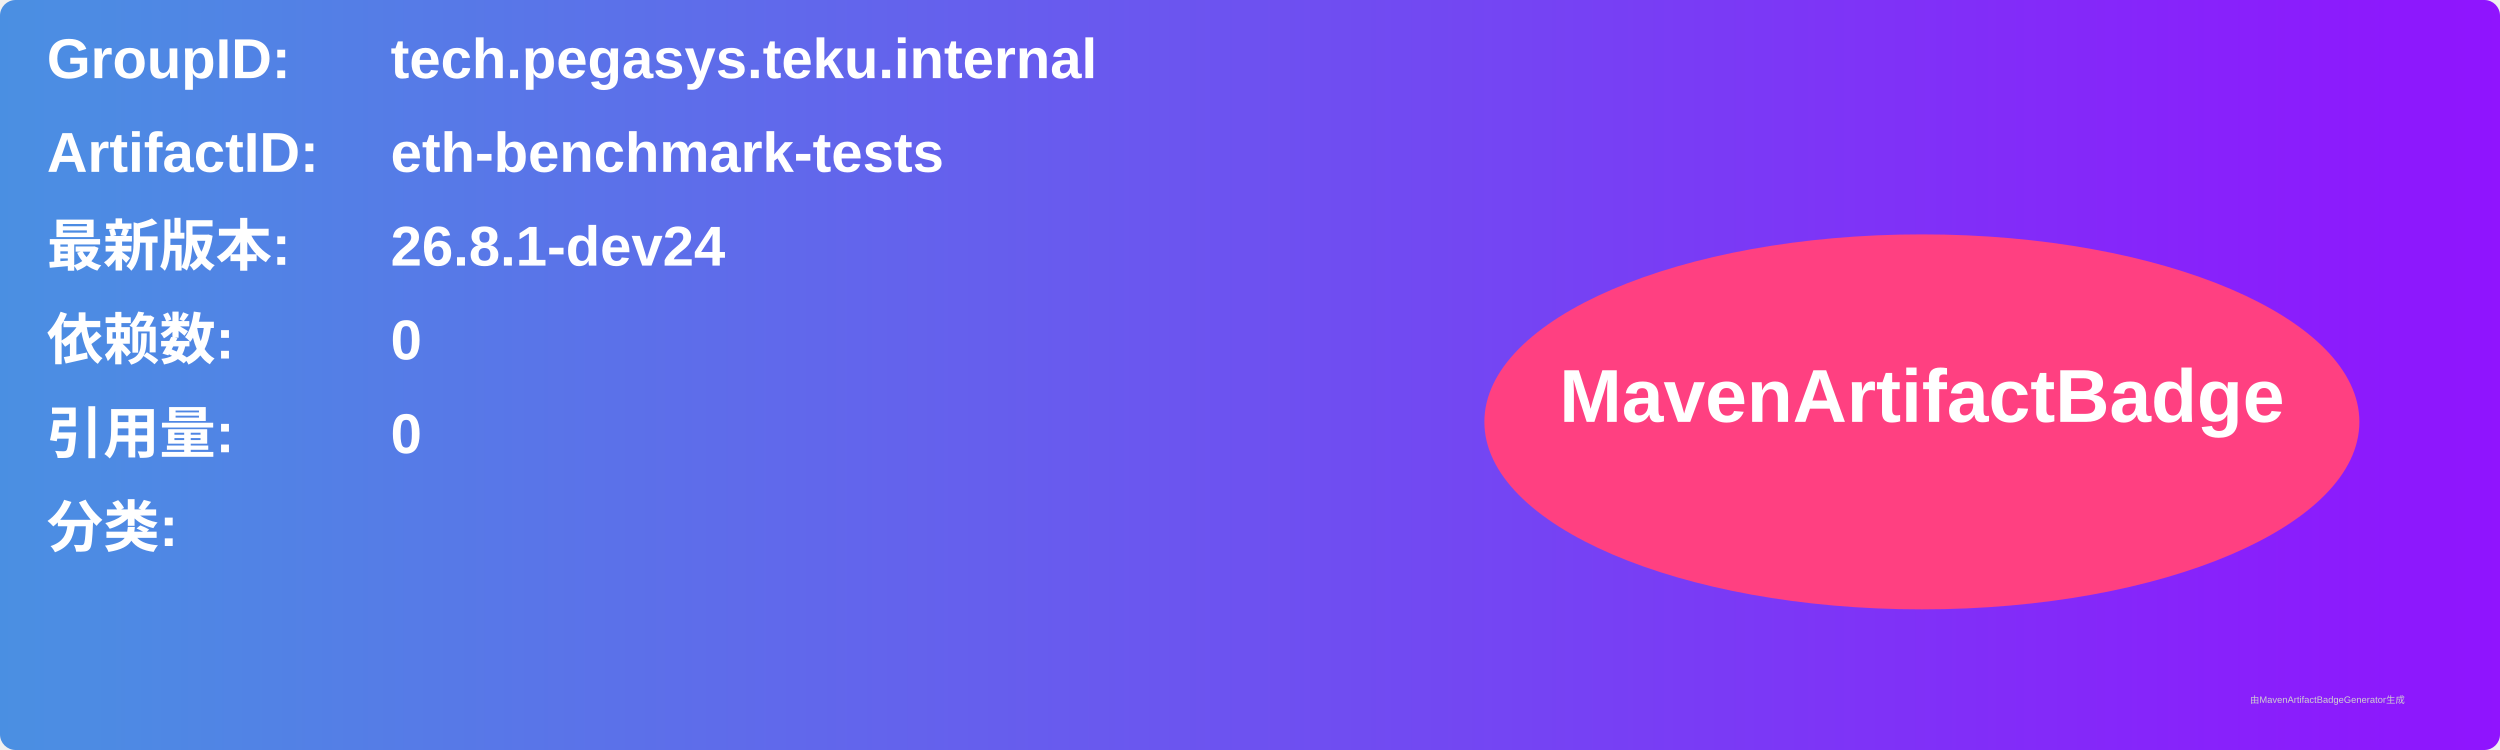
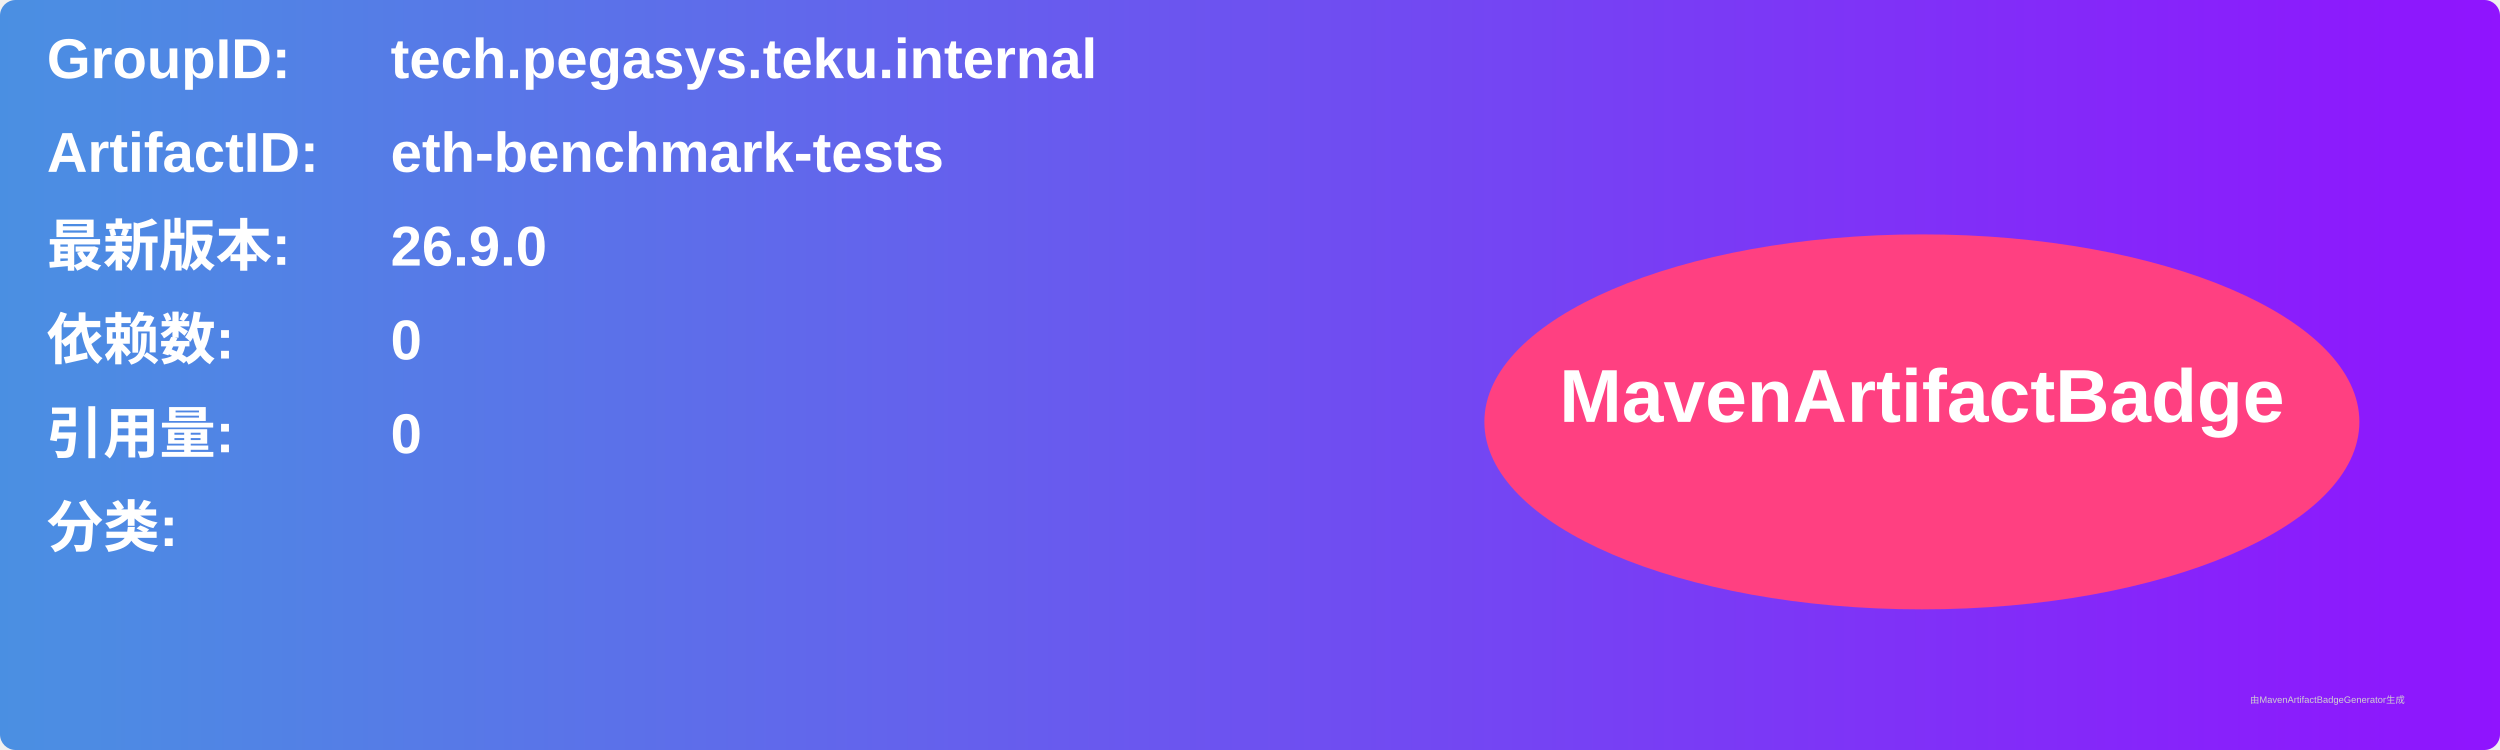
<svg xmlns="http://www.w3.org/2000/svg" width="800" height="240" viewBox="0 0 800 240">
  <linearGradient id="grad" x1="0%" y1="0%" x2="100%" y2="0%">
    <stop offset="0%" stop-color="#4a90e2" />
    <stop offset="100%" stop-color="#9013fe" />
  </linearGradient>
  <rect width="100%" height="100%" rx="5" ry="5" fill="url(#grad)" />
  <g transform="translate(15, 15)">
    <text x="0" y="10" font-family="Arial" font-size="18" fill="white" font-weight="bold" width="260">GroupID:</text>
    <text x="110" y="10" font-family="Arial" font-size="18" fill="white" font-weight="bold" width="460">tech.pegasys.teku.internal</text>
    <text x="0" y="40" font-family="Arial" font-size="18" fill="white" font-weight="bold" width="260">ArtifactID:</text>
    <text x="110" y="40" font-family="Arial" font-size="18" fill="white" font-weight="bold" width="460">eth-benchmark-tests</text>
    <text x="0" y="70" font-family="Arial" font-size="18" fill="white" font-weight="bold">最新版本:</text>
    <text x="110" y="70" font-family="Arial" font-size="18" fill="white" font-weight="bold">
-       <tspan font-weight="bold">26.8.1-dev24</tspan>
+       <tspan font-weight="bold">26.9.0</tspan>
    </text>
    <text x="0" y="100" font-family="Arial" font-size="18" fill="white" font-weight="bold">依赖数: </text>
    <text x="110" y="100" font-family="Arial" font-size="18" fill="white">
      <tspan font-weight="bold">0</tspan>
    </text>
    <text x="0" y="130" font-family="Arial" font-size="18" fill="white" font-weight="bold">引用量: </text>
    <text x="110" y="130" font-family="Arial" font-size="18" fill="white">
      <tspan font-weight="bold">0</tspan>
    </text>
    <text x="0" y="160" font-family="Arial" font-size="18" fill="white" font-weight="bold">分类:</text>
    <text x="10" y="190" font-family="Arial" font-size="10" fill="white">
      <tspan font-weight="bold" />
    </text>
    <ellipse cx="600" cy="120" rx="140" ry="60" fill="#ff4081" />
    <text x="600" y="120" text-anchor="middle" font-family="Arial" font-size="24" fill="white" font-weight="bold">MavenArtifactBadge</text>
  </g>
  <text x="720" y="225" font-family="Arial" font-size="3" fill="#d0d0d0">由MavenArtifactBadgeGenerator生成</text>
</svg>
